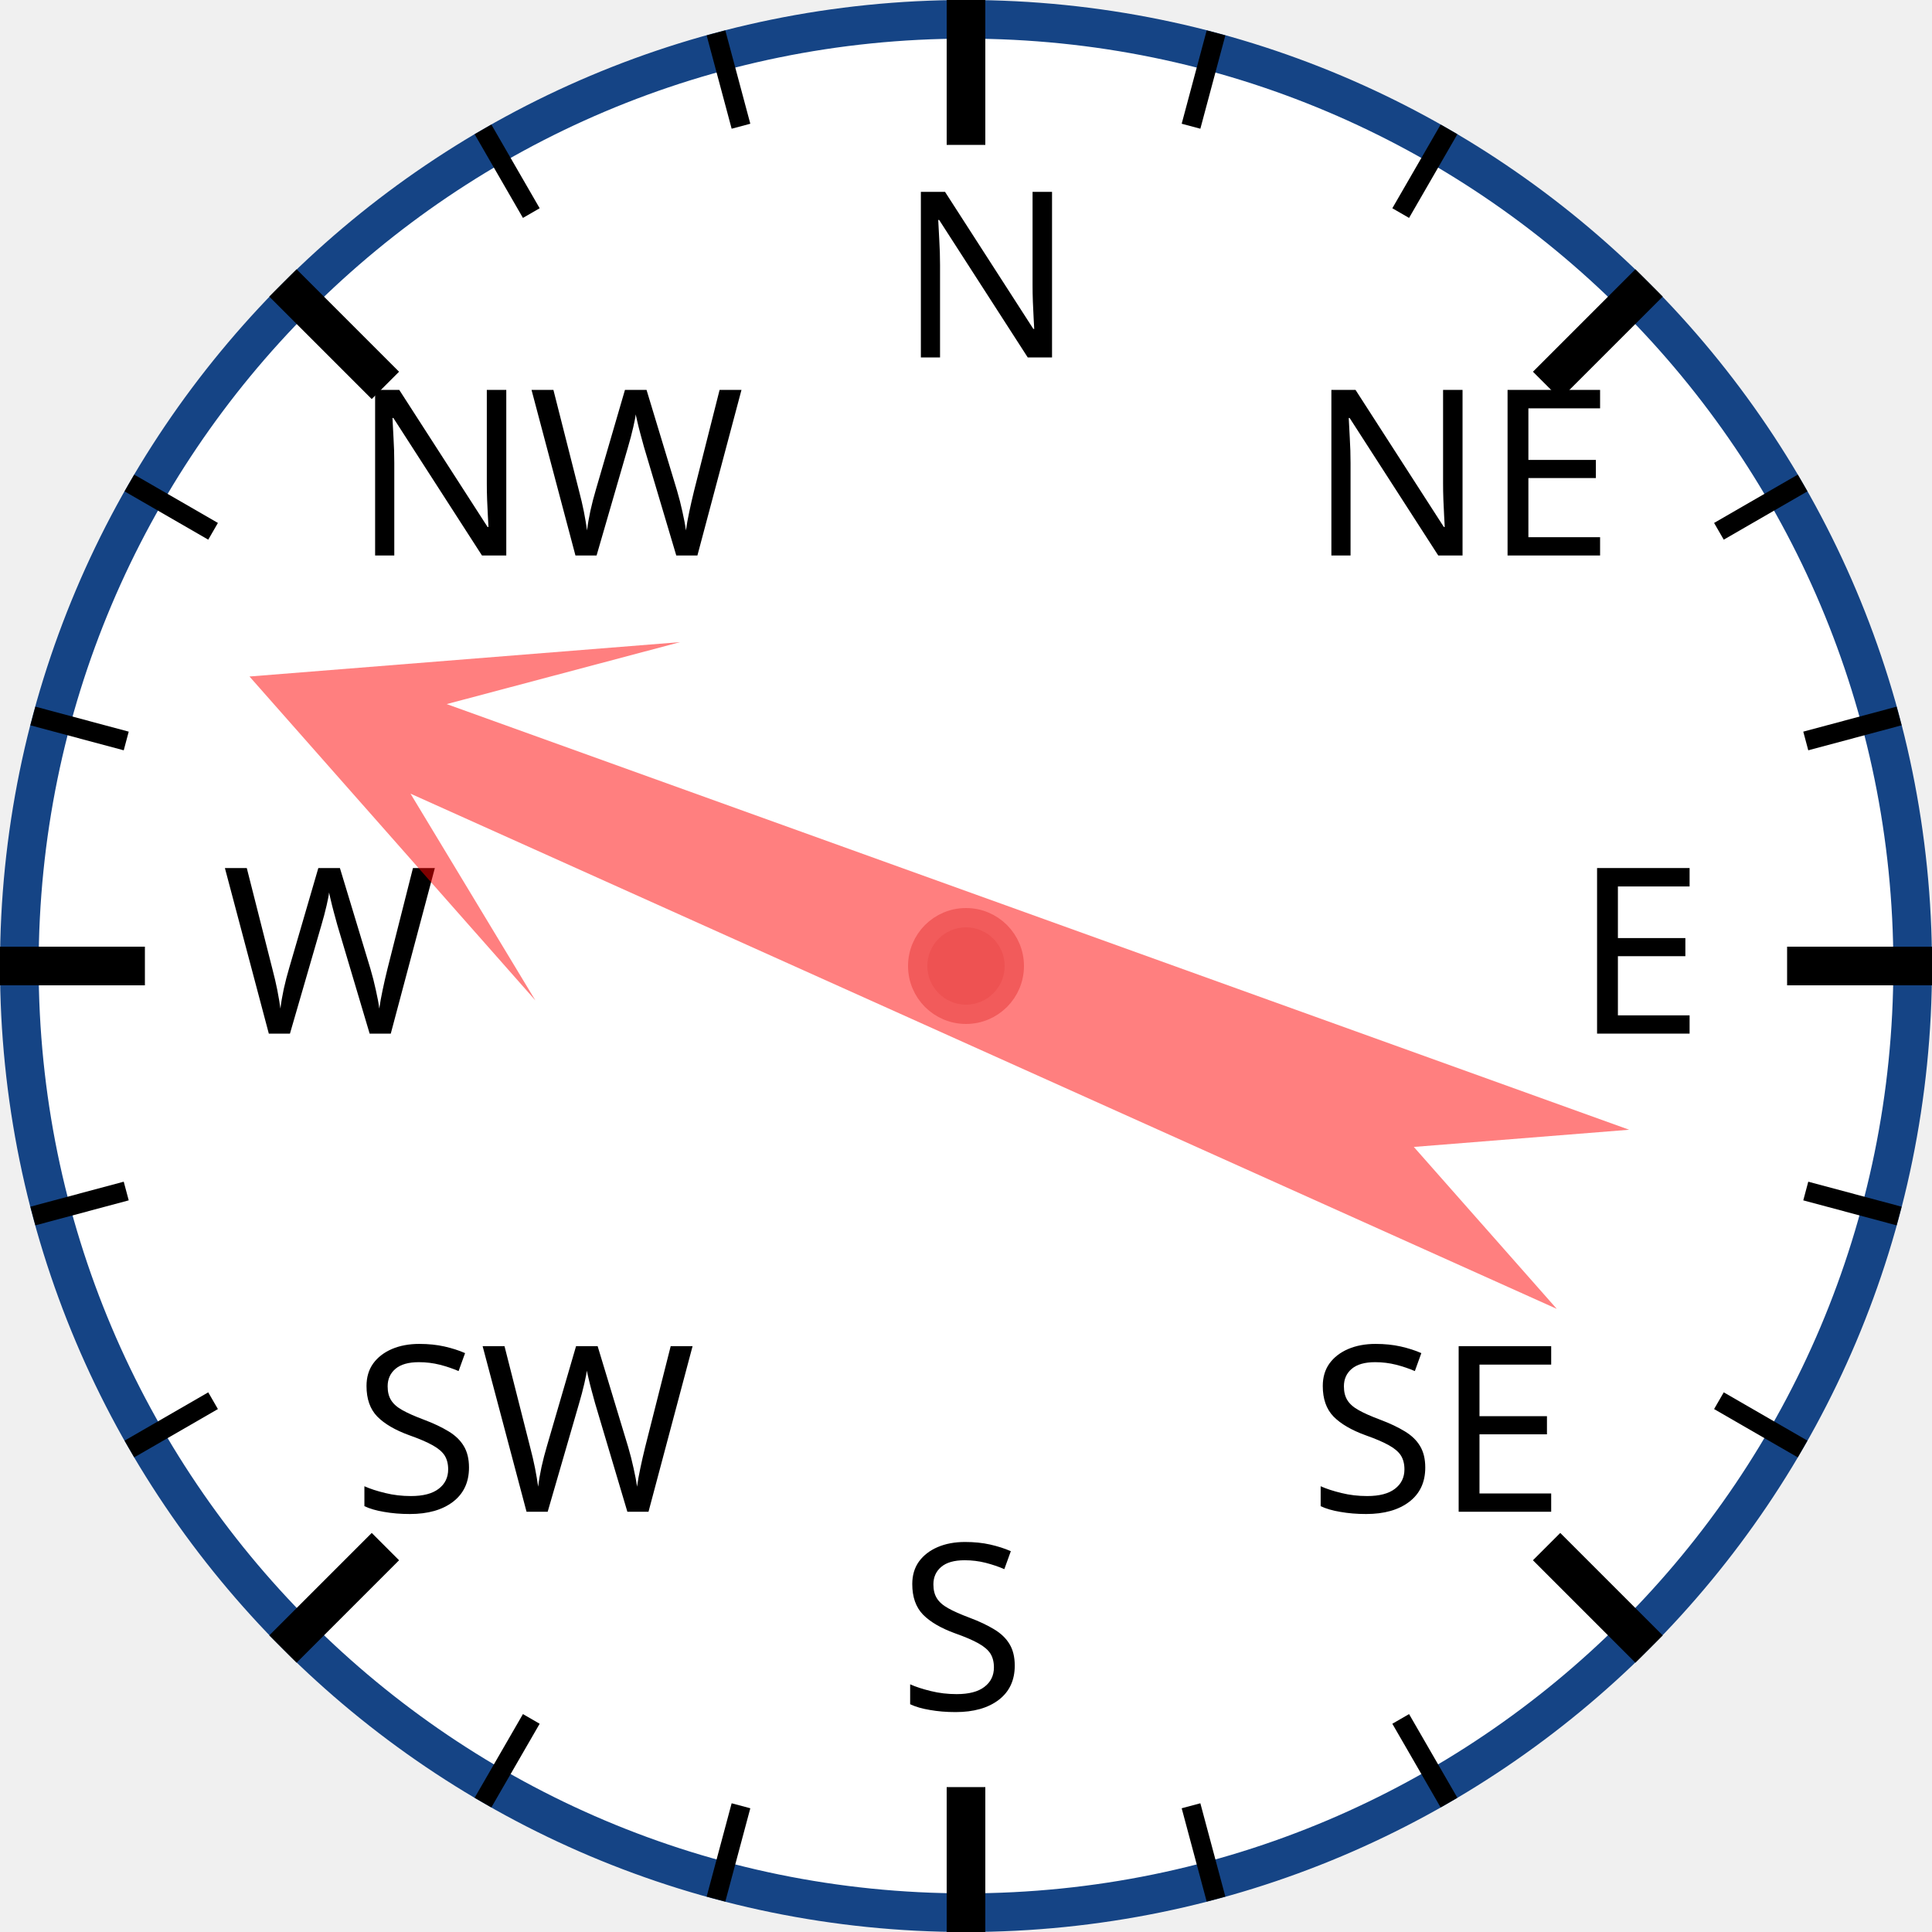
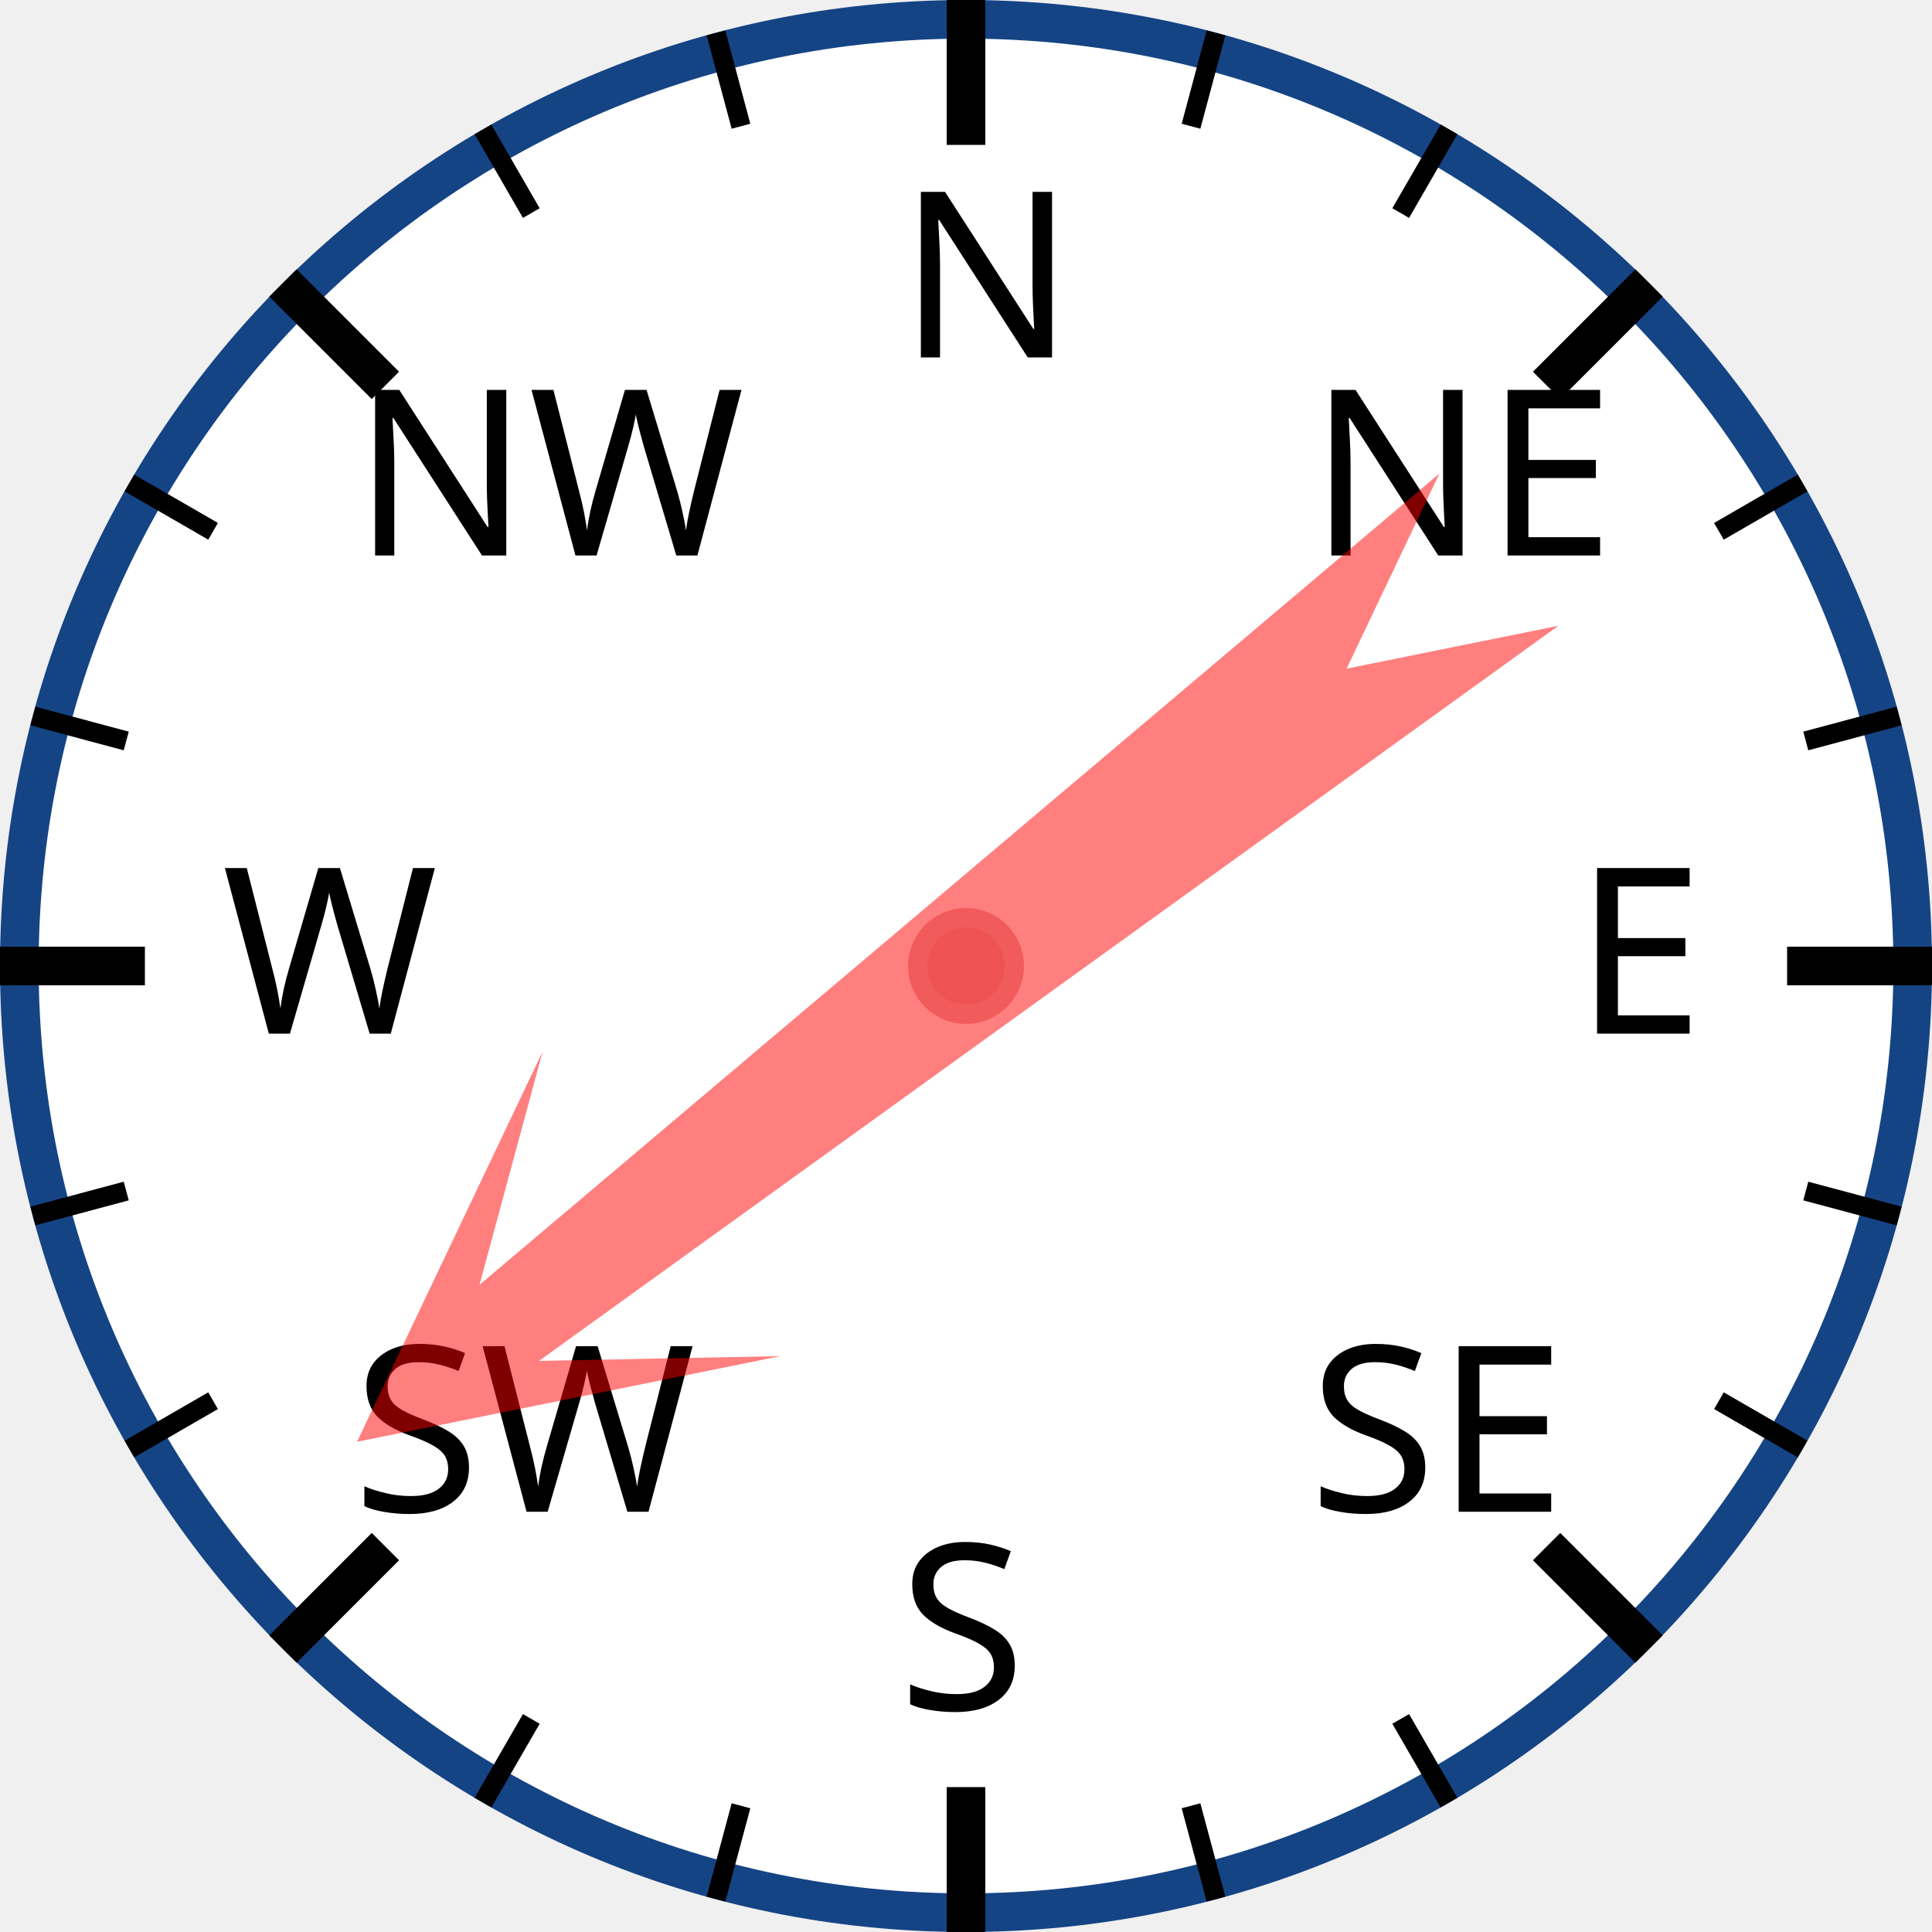
<svg xmlns="http://www.w3.org/2000/svg" width="120px" height="120px" viewBox="0 0 200 200">
  <circle cx="100" cy="100" r="98" style="fill: white; stroke: #154485; stroke-width: 4;" />
  <text x="93.0" y="37.0" style="font-family: sans-serif; font-size: 18pt;">N</text>
  <line x1="100.0" y1="0.0" x2="100.0" y2="15.0" style="stroke: black; stroke-width: 4;" />
  <line x1="74.118" y1="3.407" x2="76.706" y2="13.067" style="stroke: black; stroke-width: 2;" />
  <line x1="50" y1="13.397" x2="55" y2="22.058" style="stroke: black; stroke-width: 2;" />
  <text x="36.503" y="57.503" style="font-family: sans-serif; font-size: 18pt;">NW</text>
  <line x1="29.289" y1="29.289" x2="39.896" y2="39.896" style="stroke: black; stroke-width: 4;" />
  <line x1="13.397" y1="50" x2="22.058" y2="55" style="stroke: black; stroke-width: 2;" />
  <line x1="3.407" y1="74.118" x2="13.067" y2="76.706" style="stroke: black; stroke-width: 2;" />
  <text x="23.0" y="107.0" style="font-family: sans-serif; font-size: 18pt;">W</text>
  <line x1="0.0" y1="100.0" x2="15.0" y2="100.0" style="stroke: black; stroke-width: 4;" />
  <line x1="3.407" y1="125.882" x2="13.067" y2="123.294" style="stroke: black; stroke-width: 2;" />
  <line x1="13.397" y1="150" x2="22.058" y2="145" style="stroke: black; stroke-width: 2;" />
  <text x="36.503" y="156.497" style="font-family: sans-serif; font-size: 18pt;">SW</text>
  <line x1="29.289" y1="170.711" x2="39.896" y2="160.104" style="stroke: black; stroke-width: 4;" />
  <line x1="50" y1="186.603" x2="55" y2="177.942" style="stroke: black; stroke-width: 2;" />
  <line x1="74.118" y1="196.593" x2="76.706" y2="186.933" style="stroke: black; stroke-width: 2;" />
  <text x="93" y="177.0" style="font-family: sans-serif; font-size: 18pt;">S</text>
  <line x1="100" y1="200.0" x2="100" y2="185.0" style="stroke: black; stroke-width: 4;" />
  <line x1="125.882" y1="196.593" x2="123.294" y2="186.933" style="stroke: black; stroke-width: 2;" />
  <line x1="150.0" y1="186.603" x2="145.0" y2="177.942" style="stroke: black; stroke-width: 2;" />
  <text x="135.497" y="156.497" style="font-family: sans-serif; font-size: 18pt;">SE</text>
  <line x1="170.711" y1="170.711" x2="160.104" y2="160.104" style="stroke: black; stroke-width: 4;" />
  <line x1="186.603" y1="150" x2="177.942" y2="145" style="stroke: black; stroke-width: 2;" />
  <line x1="196.593" y1="125.882" x2="186.933" y2="123.294" style="stroke: black; stroke-width: 2;" />
  <text x="163.0" y="107" style="font-family: sans-serif; font-size: 18pt;">E</text>
  <line x1="200.0" y1="100" x2="185.0" y2="100" style="stroke: black; stroke-width: 4;" />
  <line x1="196.593" y1="74.118" x2="186.933" y2="76.706" style="stroke: black; stroke-width: 2;" />
  <line x1="186.603" y1="50" x2="177.942" y2="55" style="stroke: black; stroke-width: 2;" />
  <text x="135.497" y="57.503" style="font-family: sans-serif; font-size: 18pt;">NE</text>
  <line x1="170.711" y1="29.289" x2="160.104" y2="39.896" style="stroke: black; stroke-width: 4;" />
  <line x1="150" y1="13.397" x2="145" y2="22.058" style="stroke: black; stroke-width: 2;" />
  <line x1="125.882" y1="3.407" x2="123.294" y2="13.067" style="stroke: black; stroke-width: 2;" />
-   <polygon points="100 20 120 60 105 40 110 170 100 150 90 170 95 40 80 60" style="fill: red; fill-opacity: 0.5;" transform="rotate(292,100,100)" />
+   <polygon points="100 20 120 60 105 40 110 170 100 150 90 170 95 40 80 60" style="fill: red; fill-opacity: 0.5;" transform="rotate(232,100,100)" />
  <circle cx="100" cy="100" r="5" style="fill: #EE5252; stroke: #F25B5B; stroke-width: 2;" />
</svg>
